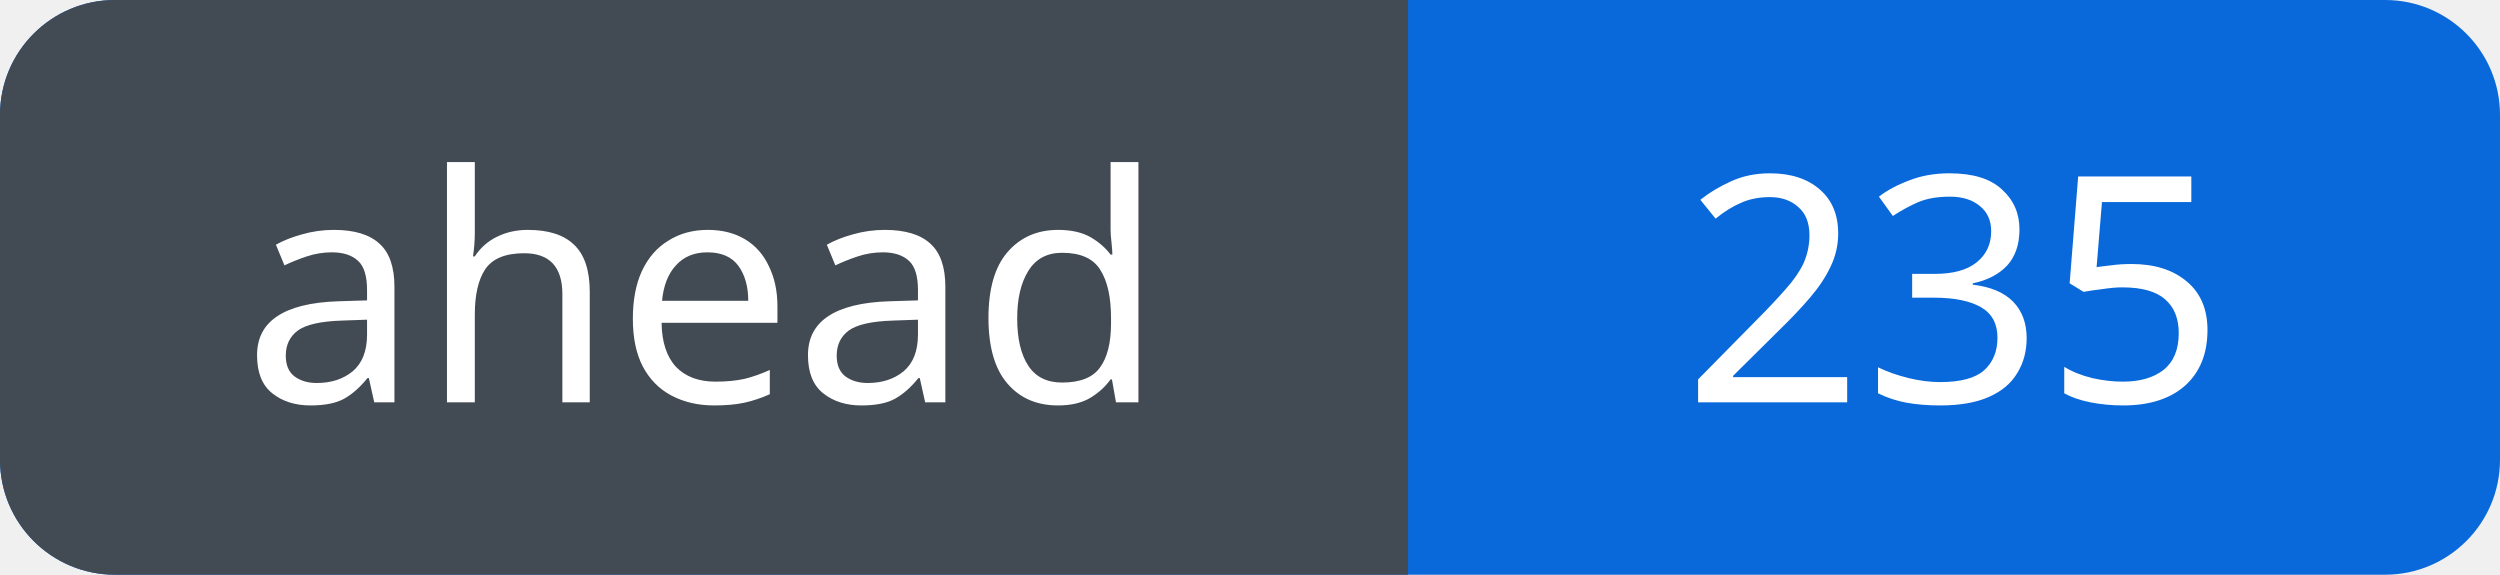
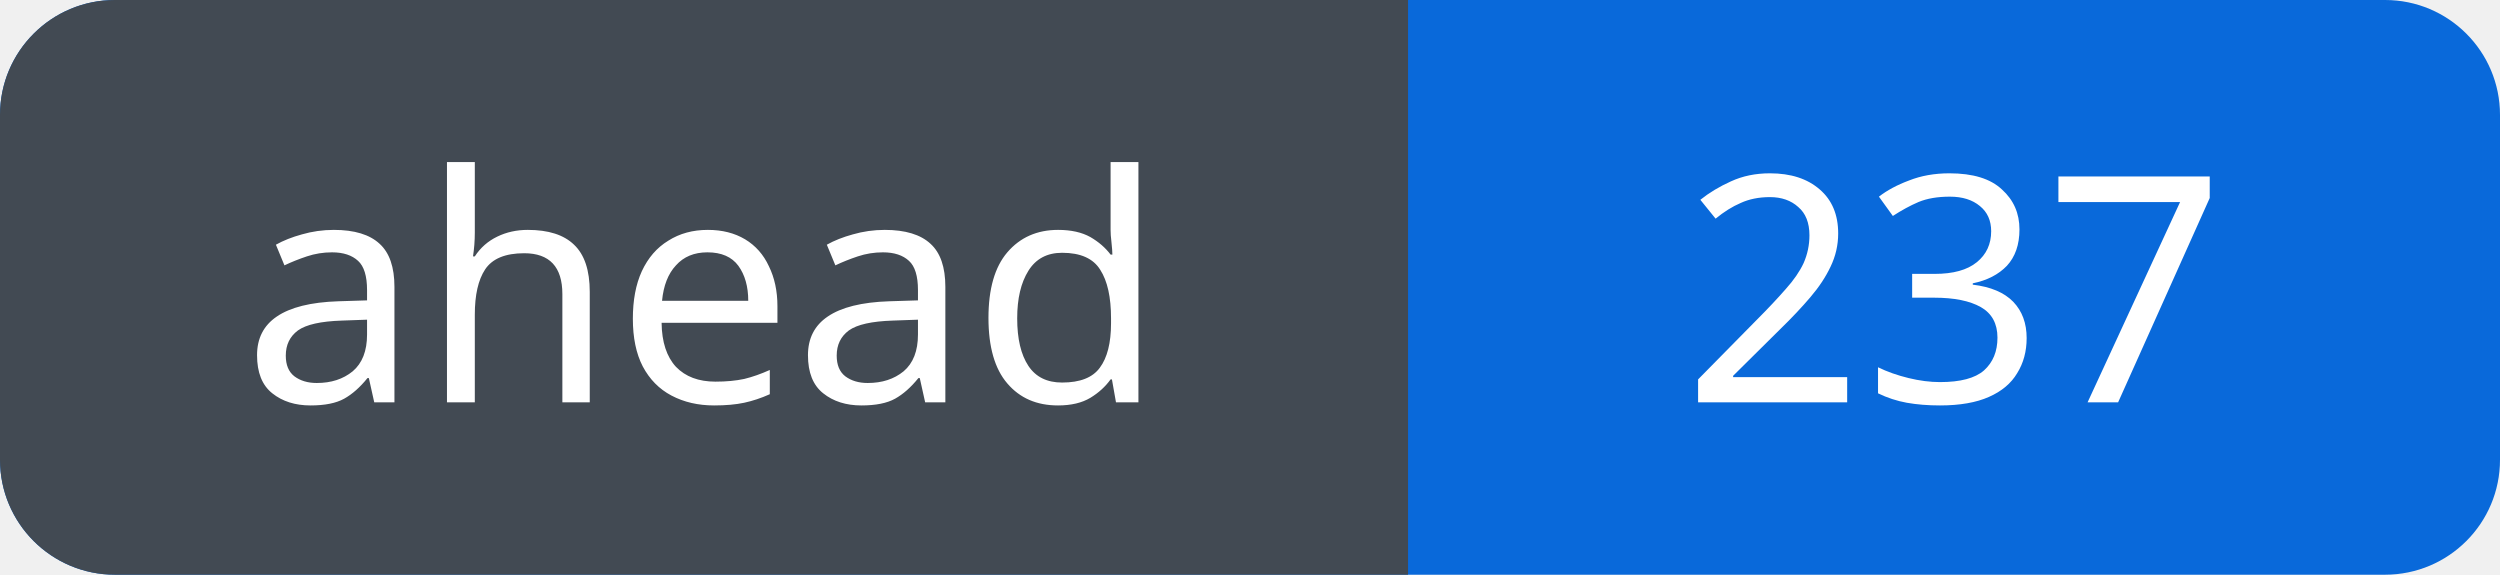
<svg xmlns="http://www.w3.org/2000/svg" width="87" height="20" viewBox="0 0 87 20" role="img" aria-labelledby="title">
  <defs>
    <clipPath id="badge">
      <rect width="87" height="20" rx="4" />
    </clipPath>
  </defs>
  <g clip-path="url(#badge)">
    <rect width="87" height="20" fill="#0969da" />
    <rect width="49" height="20" fill="#424a53" />
  </g>
  <g fill="#fff" font-family="Verdana, sans-serif" font-size="11" text-anchor="middle">
    <text x="24.5" y="14">ahead</text>
-     <text x="68.0" y="14">235</text>
+     <text x="68.0" y="14">237</text>
  </g>
</svg>
